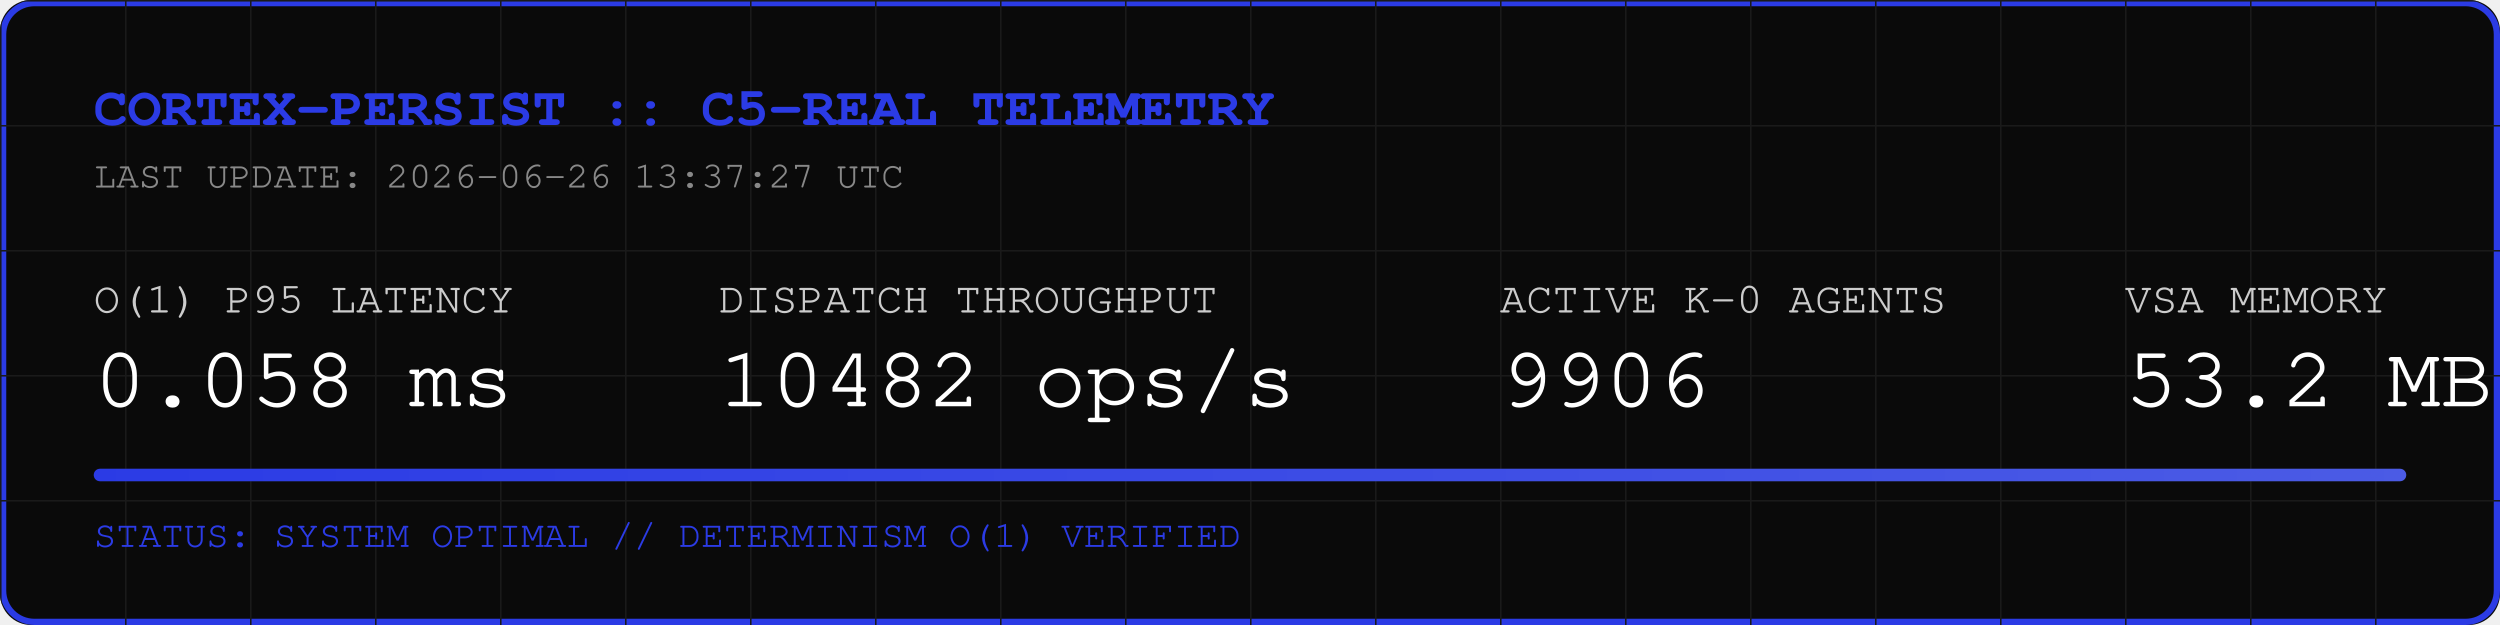
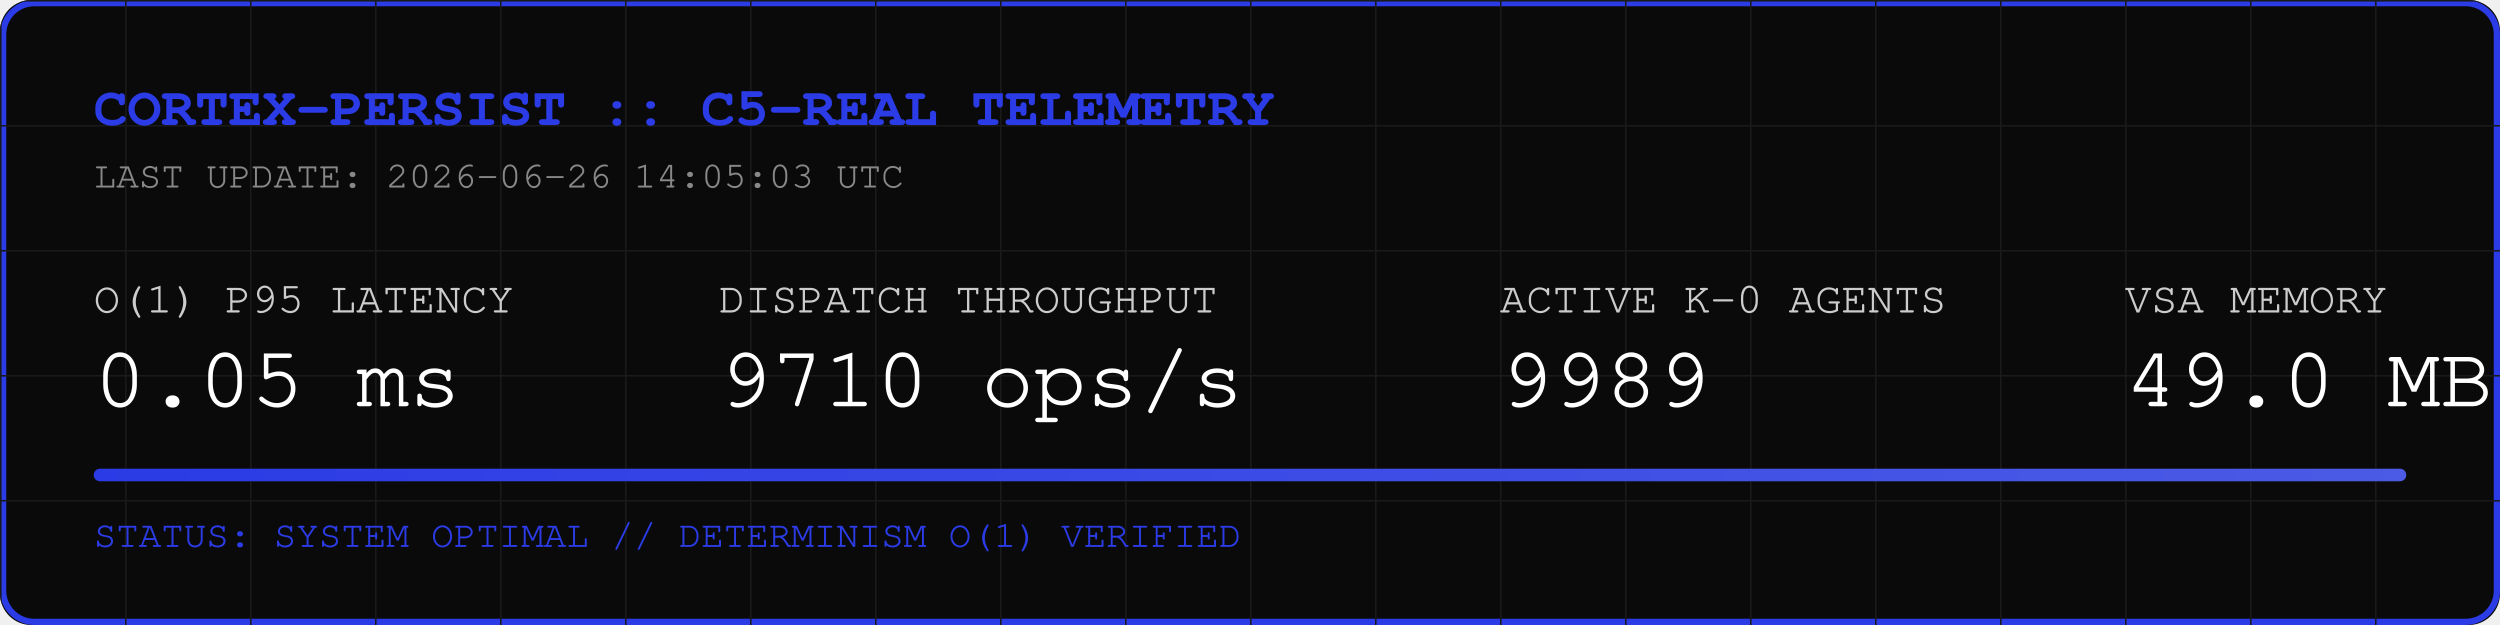
<svg xmlns="http://www.w3.org/2000/svg" width="800" height="200" viewBox="0 0 800 200">
  <rect width="800" height="200" fill="#0A0A0A" rx="10" />
  <rect width="798" height="198" x="1" y="1" fill="none" stroke="#2B3BE5" stroke-width="2" rx="10" />
  <defs>
    <pattern id="grid" width="40" height="40" patternUnits="userSpaceOnUse">
      <path d="M 40 0 L 0 0 0 40" fill="none" stroke="#1A1A1A" stroke-width="1" />
    </pattern>
    <linearGradient id="neon" x1="0%" y1="0%" x2="100%" y2="0%">
      <stop offset="0%" stop-color="#2B3BE5" />
      <stop offset="100%" stop-color="#4B5BE5" />
    </linearGradient>
  </defs>
  <rect width="800" height="200" fill="url(#grid)" rx="10" />
  <text x="30" y="40" font-family="Courier, monospace" font-size="18" fill="#2B3BE5" font-weight="bold">CORTEX-PERSIST :: C5-REAL TELEMETRY</text>
-   <text x="30" y="60" font-family="Courier, monospace" font-size="12" fill="#888888">LAST UPDATE: 2026-06-26 13:37:27 UTC</text>
+   <text x="30" y="60" font-family="Courier, monospace" font-size="12" fill="#888888">LAST UPDATE: 2026-06-26 14:05:03 UTC</text>
  <g transform="translate(30, 100)">
    <text x="0" y="0" font-family="Courier, monospace" font-size="14" fill="#CCCCCC">O(1) P95 LATENCY</text>
-     <text x="0" y="30" font-family="Courier, monospace" font-size="28" fill="#FFFFFF">0.058 ms</text>
+     <text x="0" y="30" font-family="Courier, monospace" font-size="28" fill="#FFFFFF">0.05 ms</text>
    <text x="200" y="0" font-family="Courier, monospace" font-size="14" fill="#CCCCCC">DISPATCH THROUGHPUT</text>
-     <text x="200" y="30" font-family="Courier, monospace" font-size="28" fill="#FFFFFF">10482 ops/s</text>
+     <text x="200" y="30" font-family="Courier, monospace" font-size="28" fill="#FFFFFF">9710 ops/s</text>
    <text x="450" y="0" font-family="Courier, monospace" font-size="14" fill="#CCCCCC">ACTIVE K-0 AGENTS</text>
-     <text x="450" y="30" font-family="Courier, monospace" font-size="28" fill="#FFFFFF">9906</text>
+     <text x="450" y="30" font-family="Courier, monospace" font-size="28" fill="#FFFFFF">9989</text>
    <text x="650" y="0" font-family="Courier, monospace" font-size="14" fill="#CCCCCC">VSA MEMORY</text>
-     <text x="650" y="30" font-family="Courier, monospace" font-size="28" fill="#FFFFFF">53.2 MB</text>
+     <text x="650" y="30" font-family="Courier, monospace" font-size="28" fill="#FFFFFF">49.0 MB</text>
  </g>
  <rect x="30" y="150" width="740" height="4" fill="#1A1A1A" rx="2" />
  <rect x="30" y="150" width="740" height="4" fill="url(#neon)" rx="2" />
  <text x="30" y="175" font-family="Courier, monospace" font-size="12" fill="#2B3BE5">STATUS: SYSTEM OPTIMAL // DETERMINISM O(1) VERIFIED</text>
</svg>
